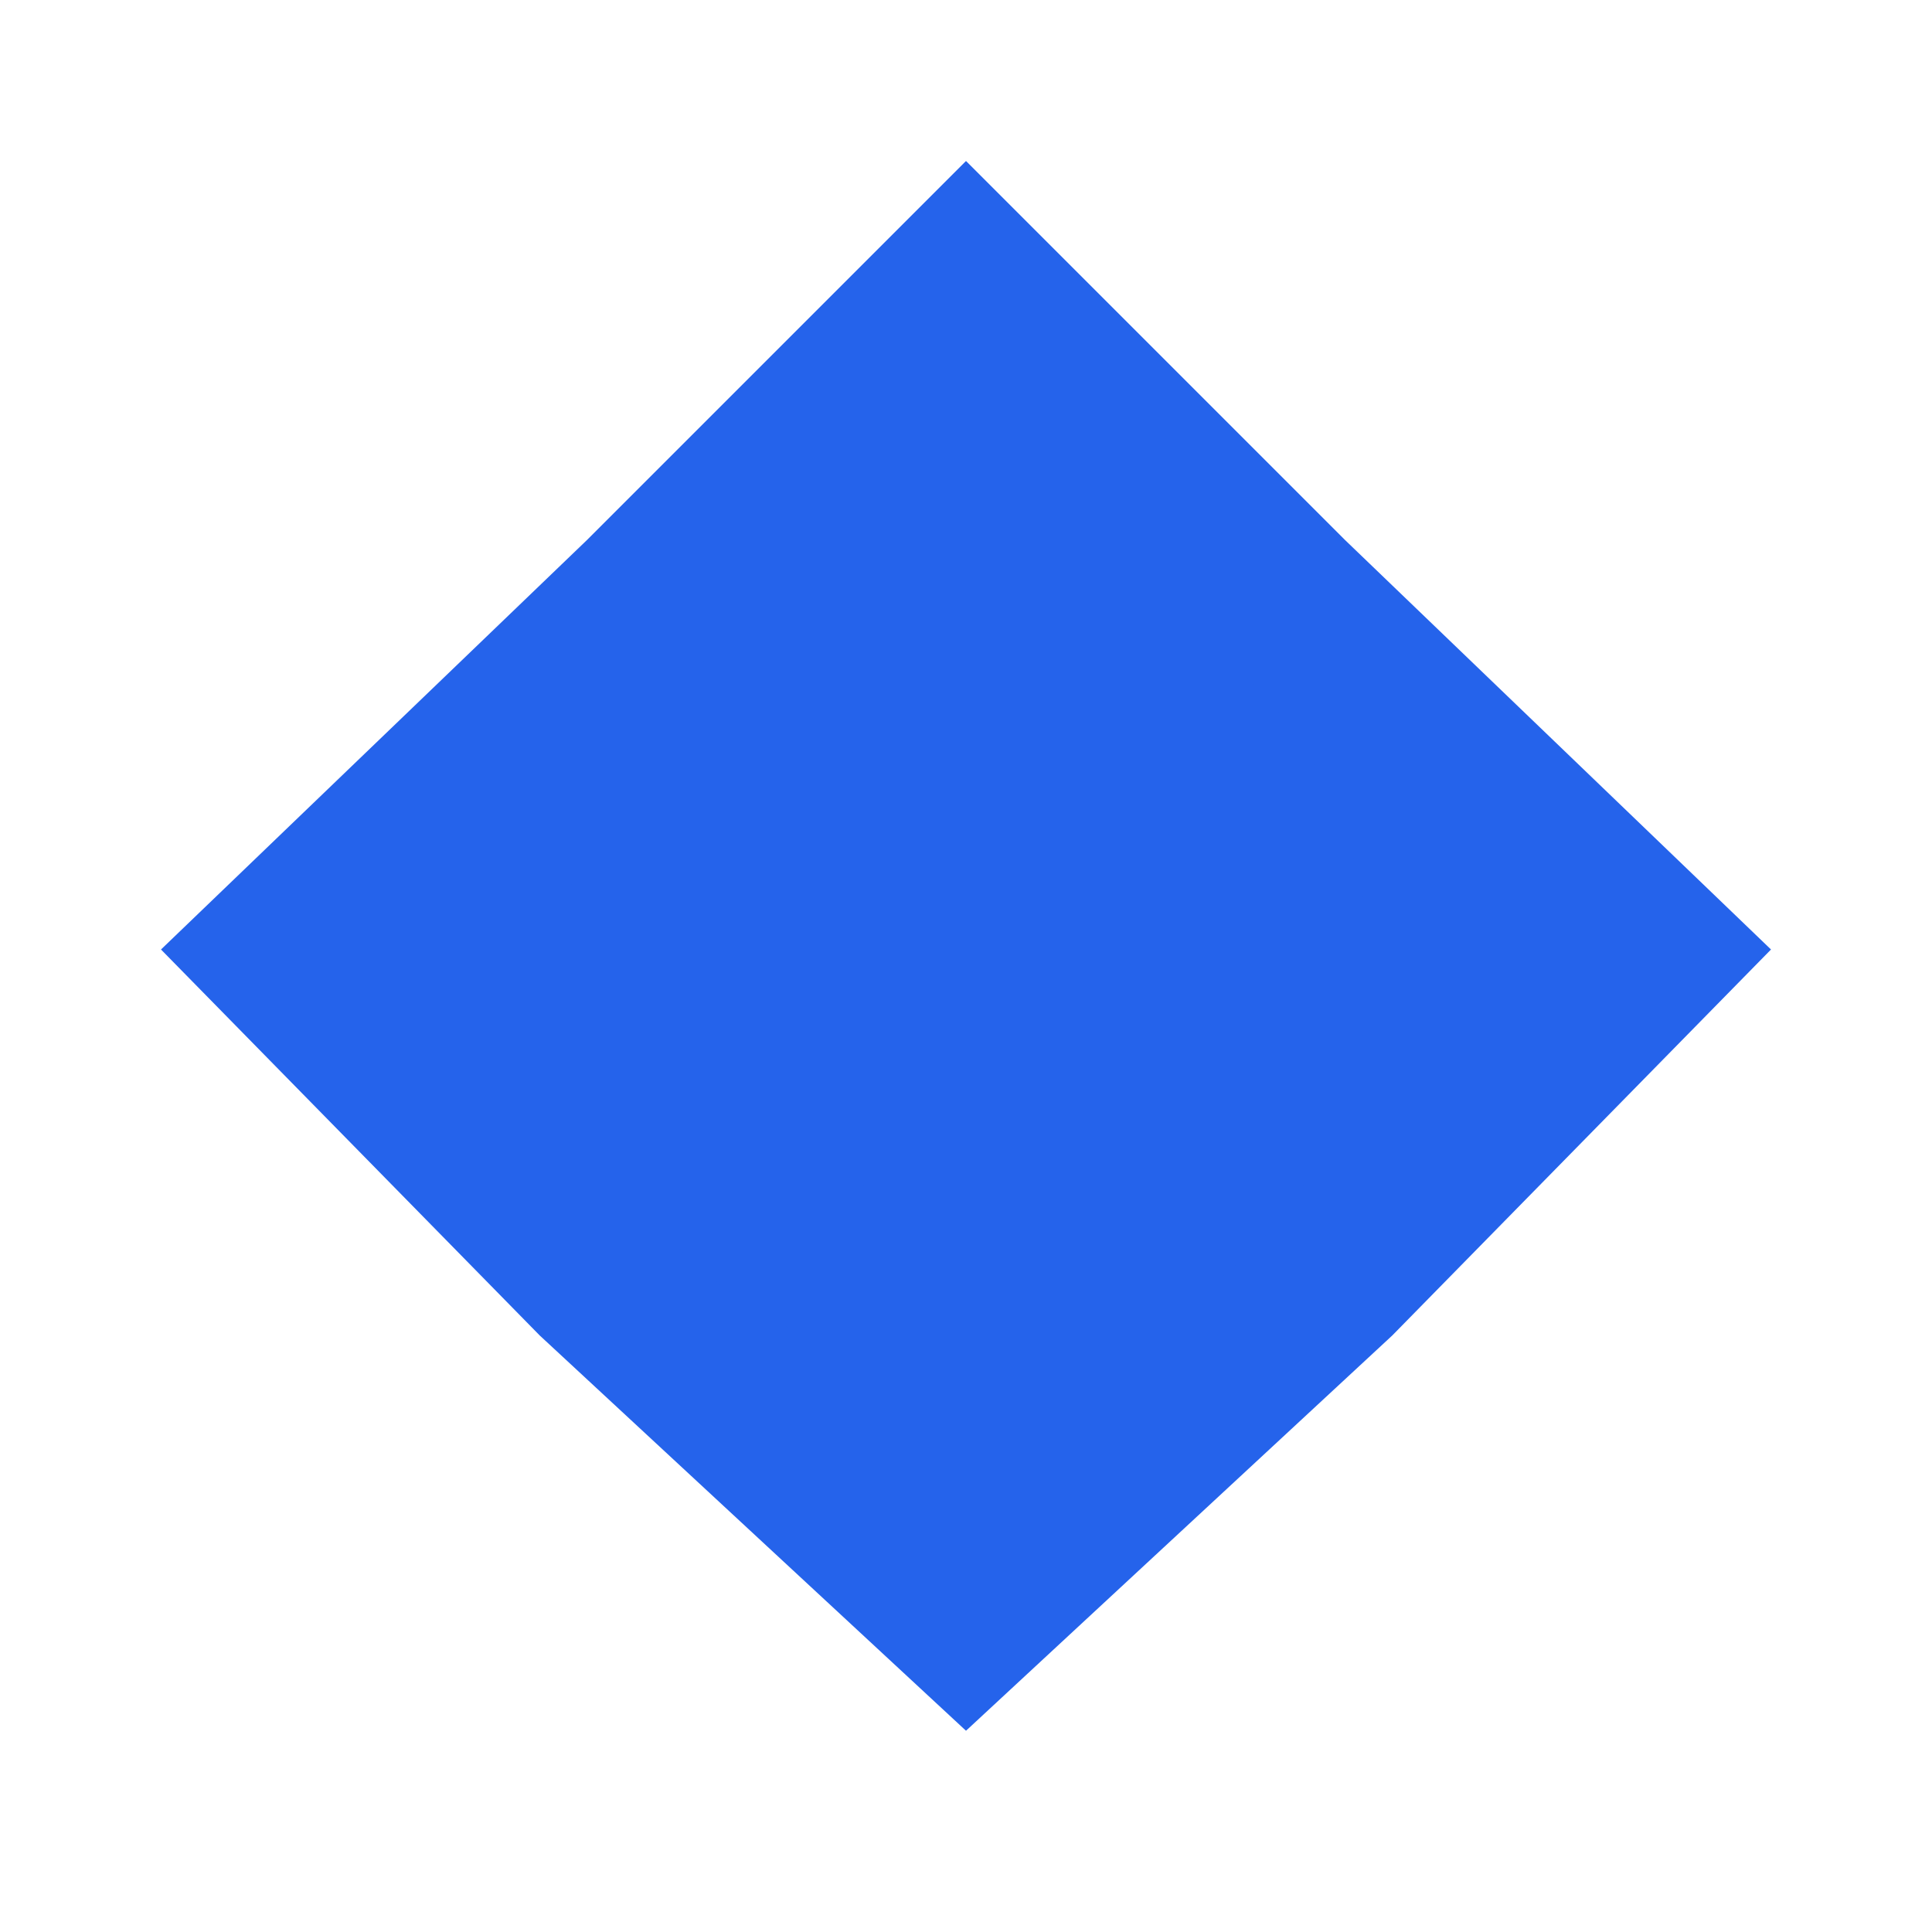
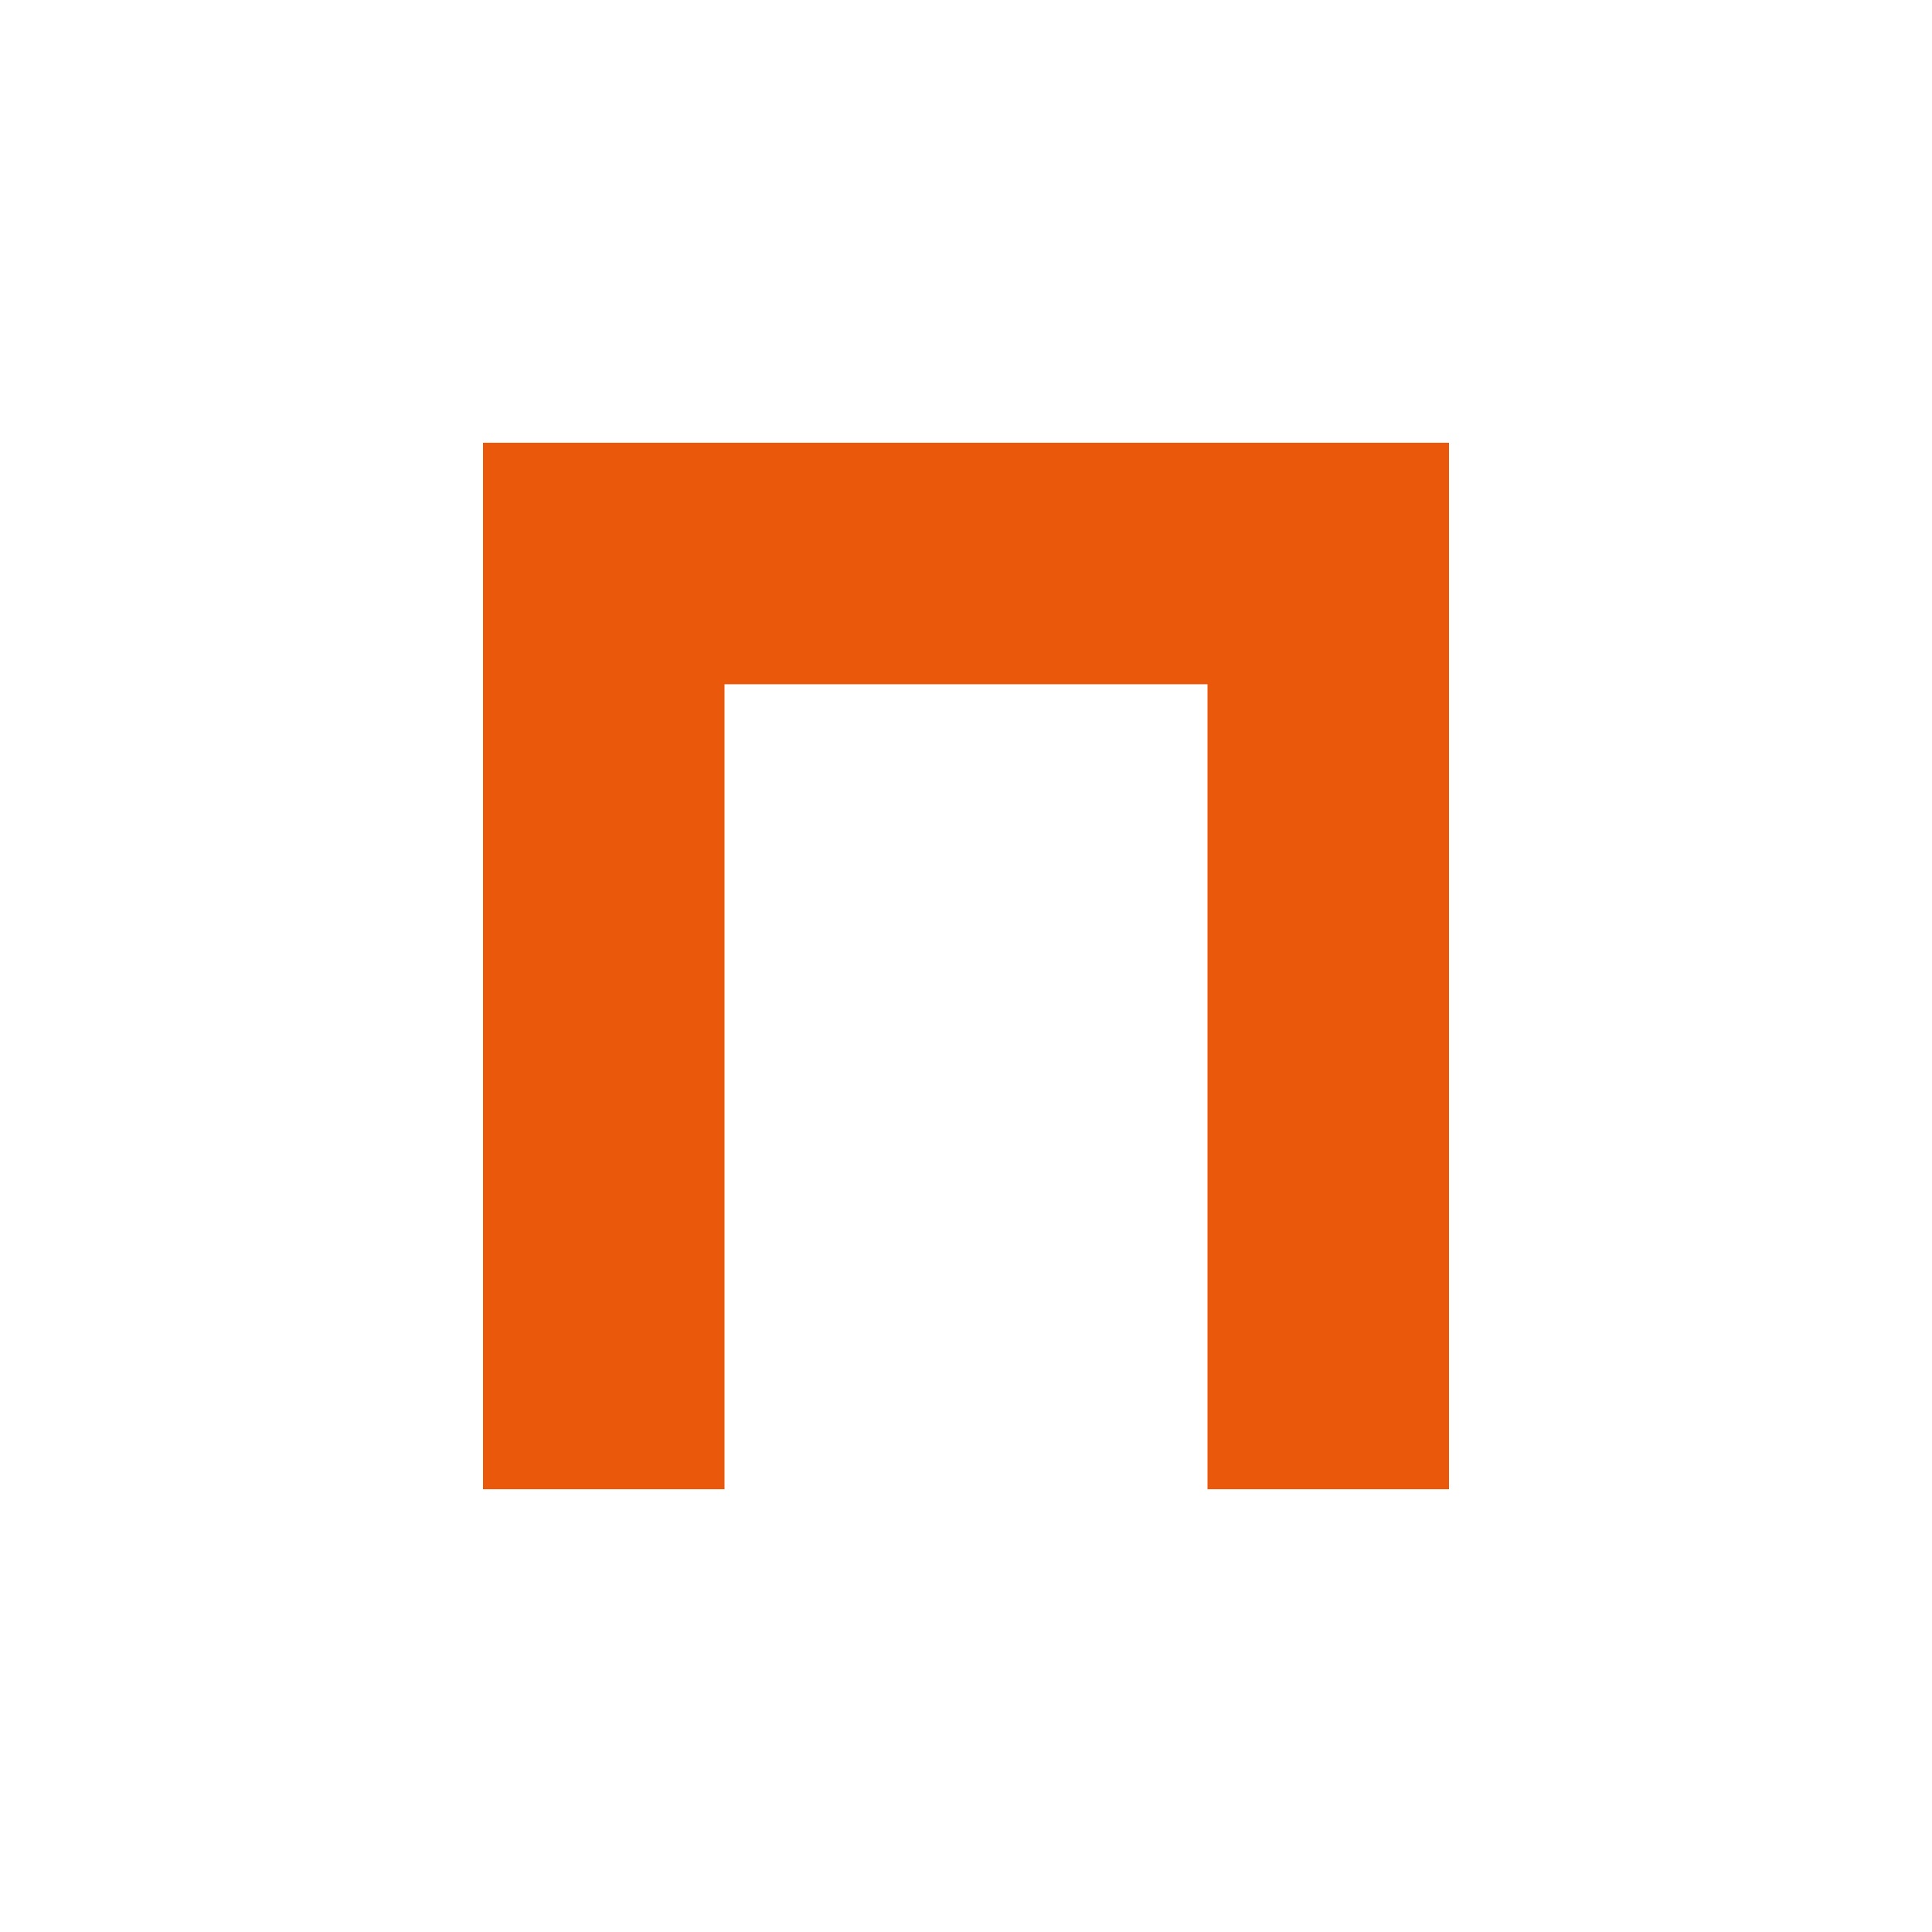
<svg viewBox="0 0 48 48" width="48" height="48">
-   <path d="M24 4L14.59 13.41 4 23.59 13.41 33.18 24 43 34.59 33.18 44 23.59 33.41 13.41 24 4Z" fill="#2563EB" />
-   <circle cx="24" cy="24" r="8" fill="none" stroke="#2563EB" stroke-width="4" />
+   <path d="M 12 11 H 36 V 37 H 30 V 17 H 18 V 37 H 12 Z" fill="#EA580C" />
</svg>
